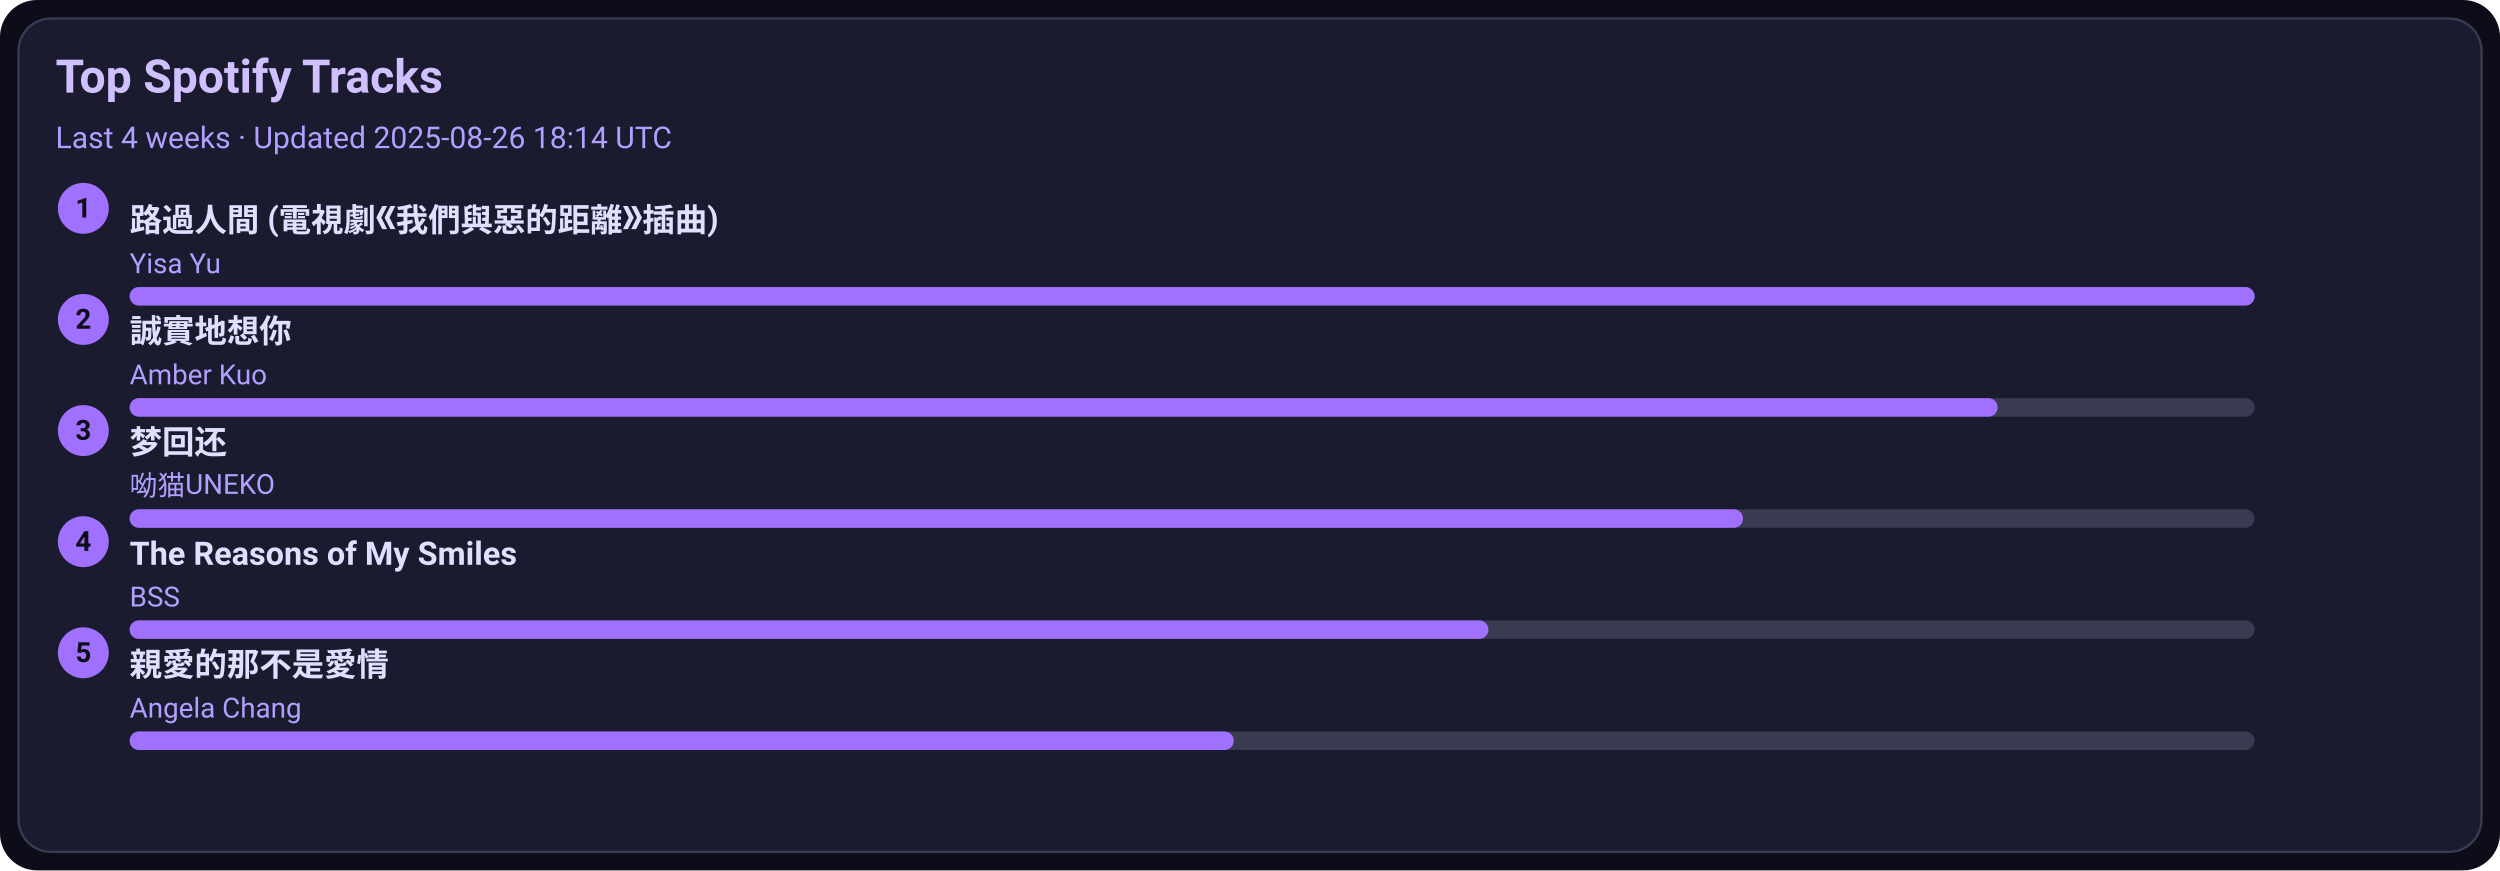
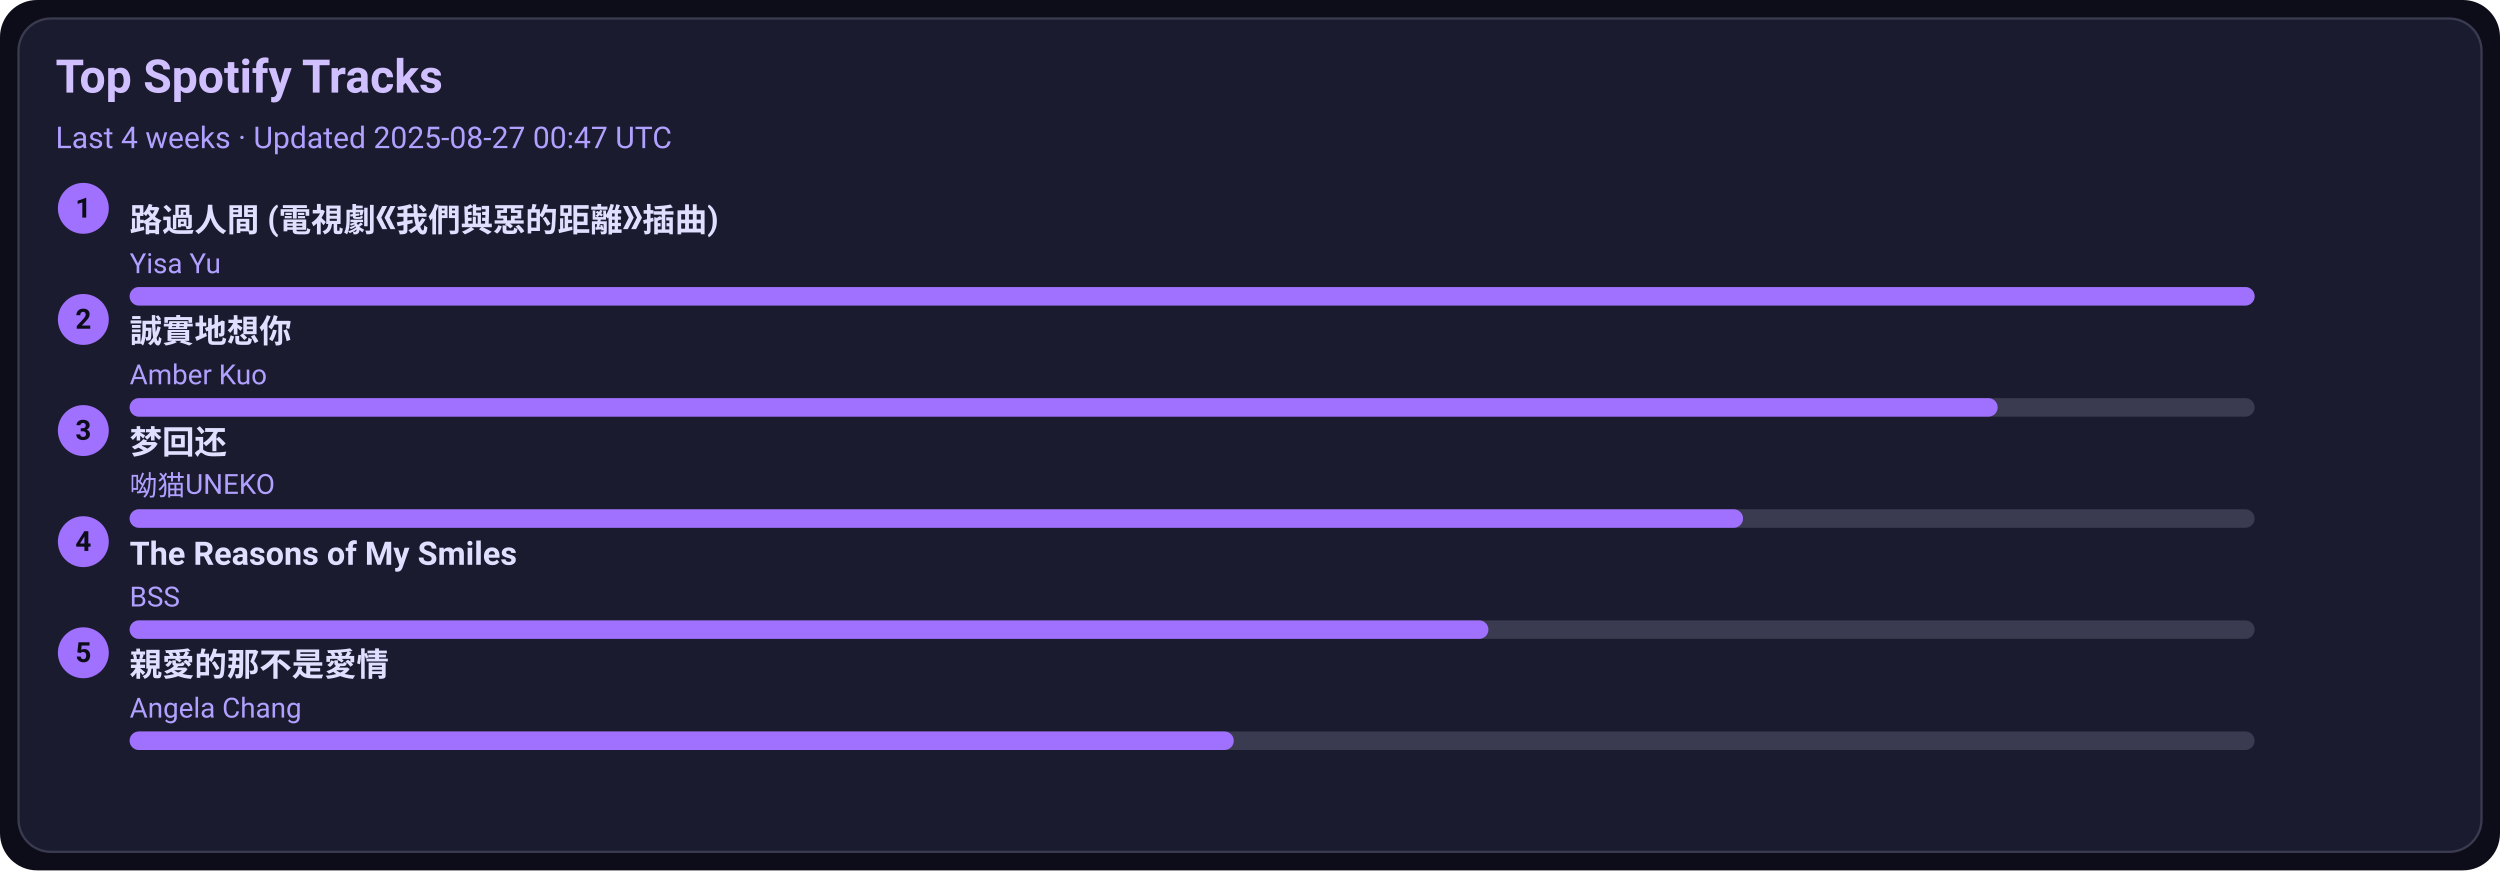
<svg xmlns="http://www.w3.org/2000/svg" width="1080" height="376" viewBox="0 0 1080 376">
  <style>text{font-family:-apple-system,BlinkMacSystemFont,Segoe UI,Roboto,Ubuntu,Helvetica Neue,Arial,Noto Sans,sans-serif}</style>
  <rect width="1080" height="376" rx="16" fill="#0d0d1a" />
  <rect x="8" y="8" width="1064" height="360" rx="14" fill="#1b1b2f" stroke="#3a3a50" />
  <text x="24" y="40" font-size="20" fill="#d0c0ff" font-weight="600">Top Spotify Tracks</text>
-   <text x="24" y="64" font-size="13" fill="#b0a0ff">Last 4 weeks · Updated 2025-08-26 18:14 UTC</text>
+   <text x="24" y="64" font-size="13" fill="#b0a0ff">Last 4 weeks · Updated 2025-08-27 00:47 UTC</text>
  <circle cx="36" cy="90" r="11" fill="#a070ff" />
  <text x="36" y="94" text-anchor="middle" font-size="12" fill="#0d0d1a" font-weight="700">1</text>
  <a href="https://open.spotify.com/track/1ZSleGniKMWNrWvK5cGALO" target="_blank" rel="noopener noreferrer">
    <text x="56" y="100" font-size="14" fill="#e0dfff" font-weight="600">路過人間 (電視劇《我們與惡的距離》插曲)</text>
  </a>
  <text x="56" y="118" font-size="12" fill="#b0a0ff">Yisa Yu</text>
  <rect x="56" y="124" width="918" height="8" rx="4" fill="#3a3a50" />
  <rect x="56" y="124" width="918" height="8" rx="4" fill="#a070ff" />
  <circle cx="36" cy="138" r="11" fill="#a070ff" />
  <text x="36" y="142" text-anchor="middle" font-size="12" fill="#0d0d1a" font-weight="700">2</text>
  <a href="https://open.spotify.com/track/1SPZzj8QzOwZoAGKXMGLGJ" target="_blank" rel="noopener noreferrer">
    <text x="56" y="148" font-size="14" fill="#e0dfff" font-weight="600">誠實地想你</text>
  </a>
  <text x="56" y="166" font-size="12" fill="#b0a0ff">Amber Kuo</text>
  <rect x="56" y="172" width="918" height="8" rx="4" fill="#3a3a50" />
  <rect x="56" y="172" width="807" height="8" rx="4" fill="#a070ff" />
  <circle cx="36" cy="186" r="11" fill="#a070ff" />
  <text x="36" y="190" text-anchor="middle" font-size="12" fill="#0d0d1a" font-weight="700">3</text>
  <a href="https://open.spotify.com/track/6jTK3YxlFysC8g0Ye9tbPK" target="_blank" rel="noopener noreferrer">
    <text x="56" y="196" font-size="14" fill="#e0dfff" font-weight="600">梦回还</text>
  </a>
  <text x="56" y="214" font-size="12" fill="#b0a0ff">呦猫UNEKO</text>
  <rect x="56" y="220" width="918" height="8" rx="4" fill="#3a3a50" />
  <rect x="56" y="220" width="697" height="8" rx="4" fill="#a070ff" />
  <circle cx="36" cy="234" r="11" fill="#a070ff" />
  <text x="36" y="238" text-anchor="middle" font-size="12" fill="#0d0d1a" font-weight="700">4</text>
  <a href="https://open.spotify.com/track/1amowbJ9HHFFSFdg2ubM7G" target="_blank" rel="noopener noreferrer">
    <text x="56" y="244" font-size="14" fill="#e0dfff" font-weight="600">The Reasons of My Smiles</text>
  </a>
  <text x="56" y="262" font-size="12" fill="#b0a0ff">BSS</text>
  <rect x="56" y="268" width="918" height="8" rx="4" fill="#3a3a50" />
  <rect x="56" y="268" width="587" height="8" rx="4" fill="#a070ff" />
  <circle cx="36" cy="282" r="11" fill="#a070ff" />
  <text x="36" y="286" text-anchor="middle" font-size="12" fill="#0d0d1a" font-weight="700">5</text>
  <a href="https://open.spotify.com/track/1MAv2SJPGVVDHyFlhflmYR" target="_blank" rel="noopener noreferrer">
    <text x="56" y="292" font-size="14" fill="#e0dfff" font-weight="600">親愛的那不是愛情</text>
  </a>
  <text x="56" y="310" font-size="12" fill="#b0a0ff">Angela Chang</text>
  <rect x="56" y="316" width="918" height="8" rx="4" fill="#3a3a50" />
  <rect x="56" y="316" width="477" height="8" rx="4" fill="#a070ff" />
</svg>
